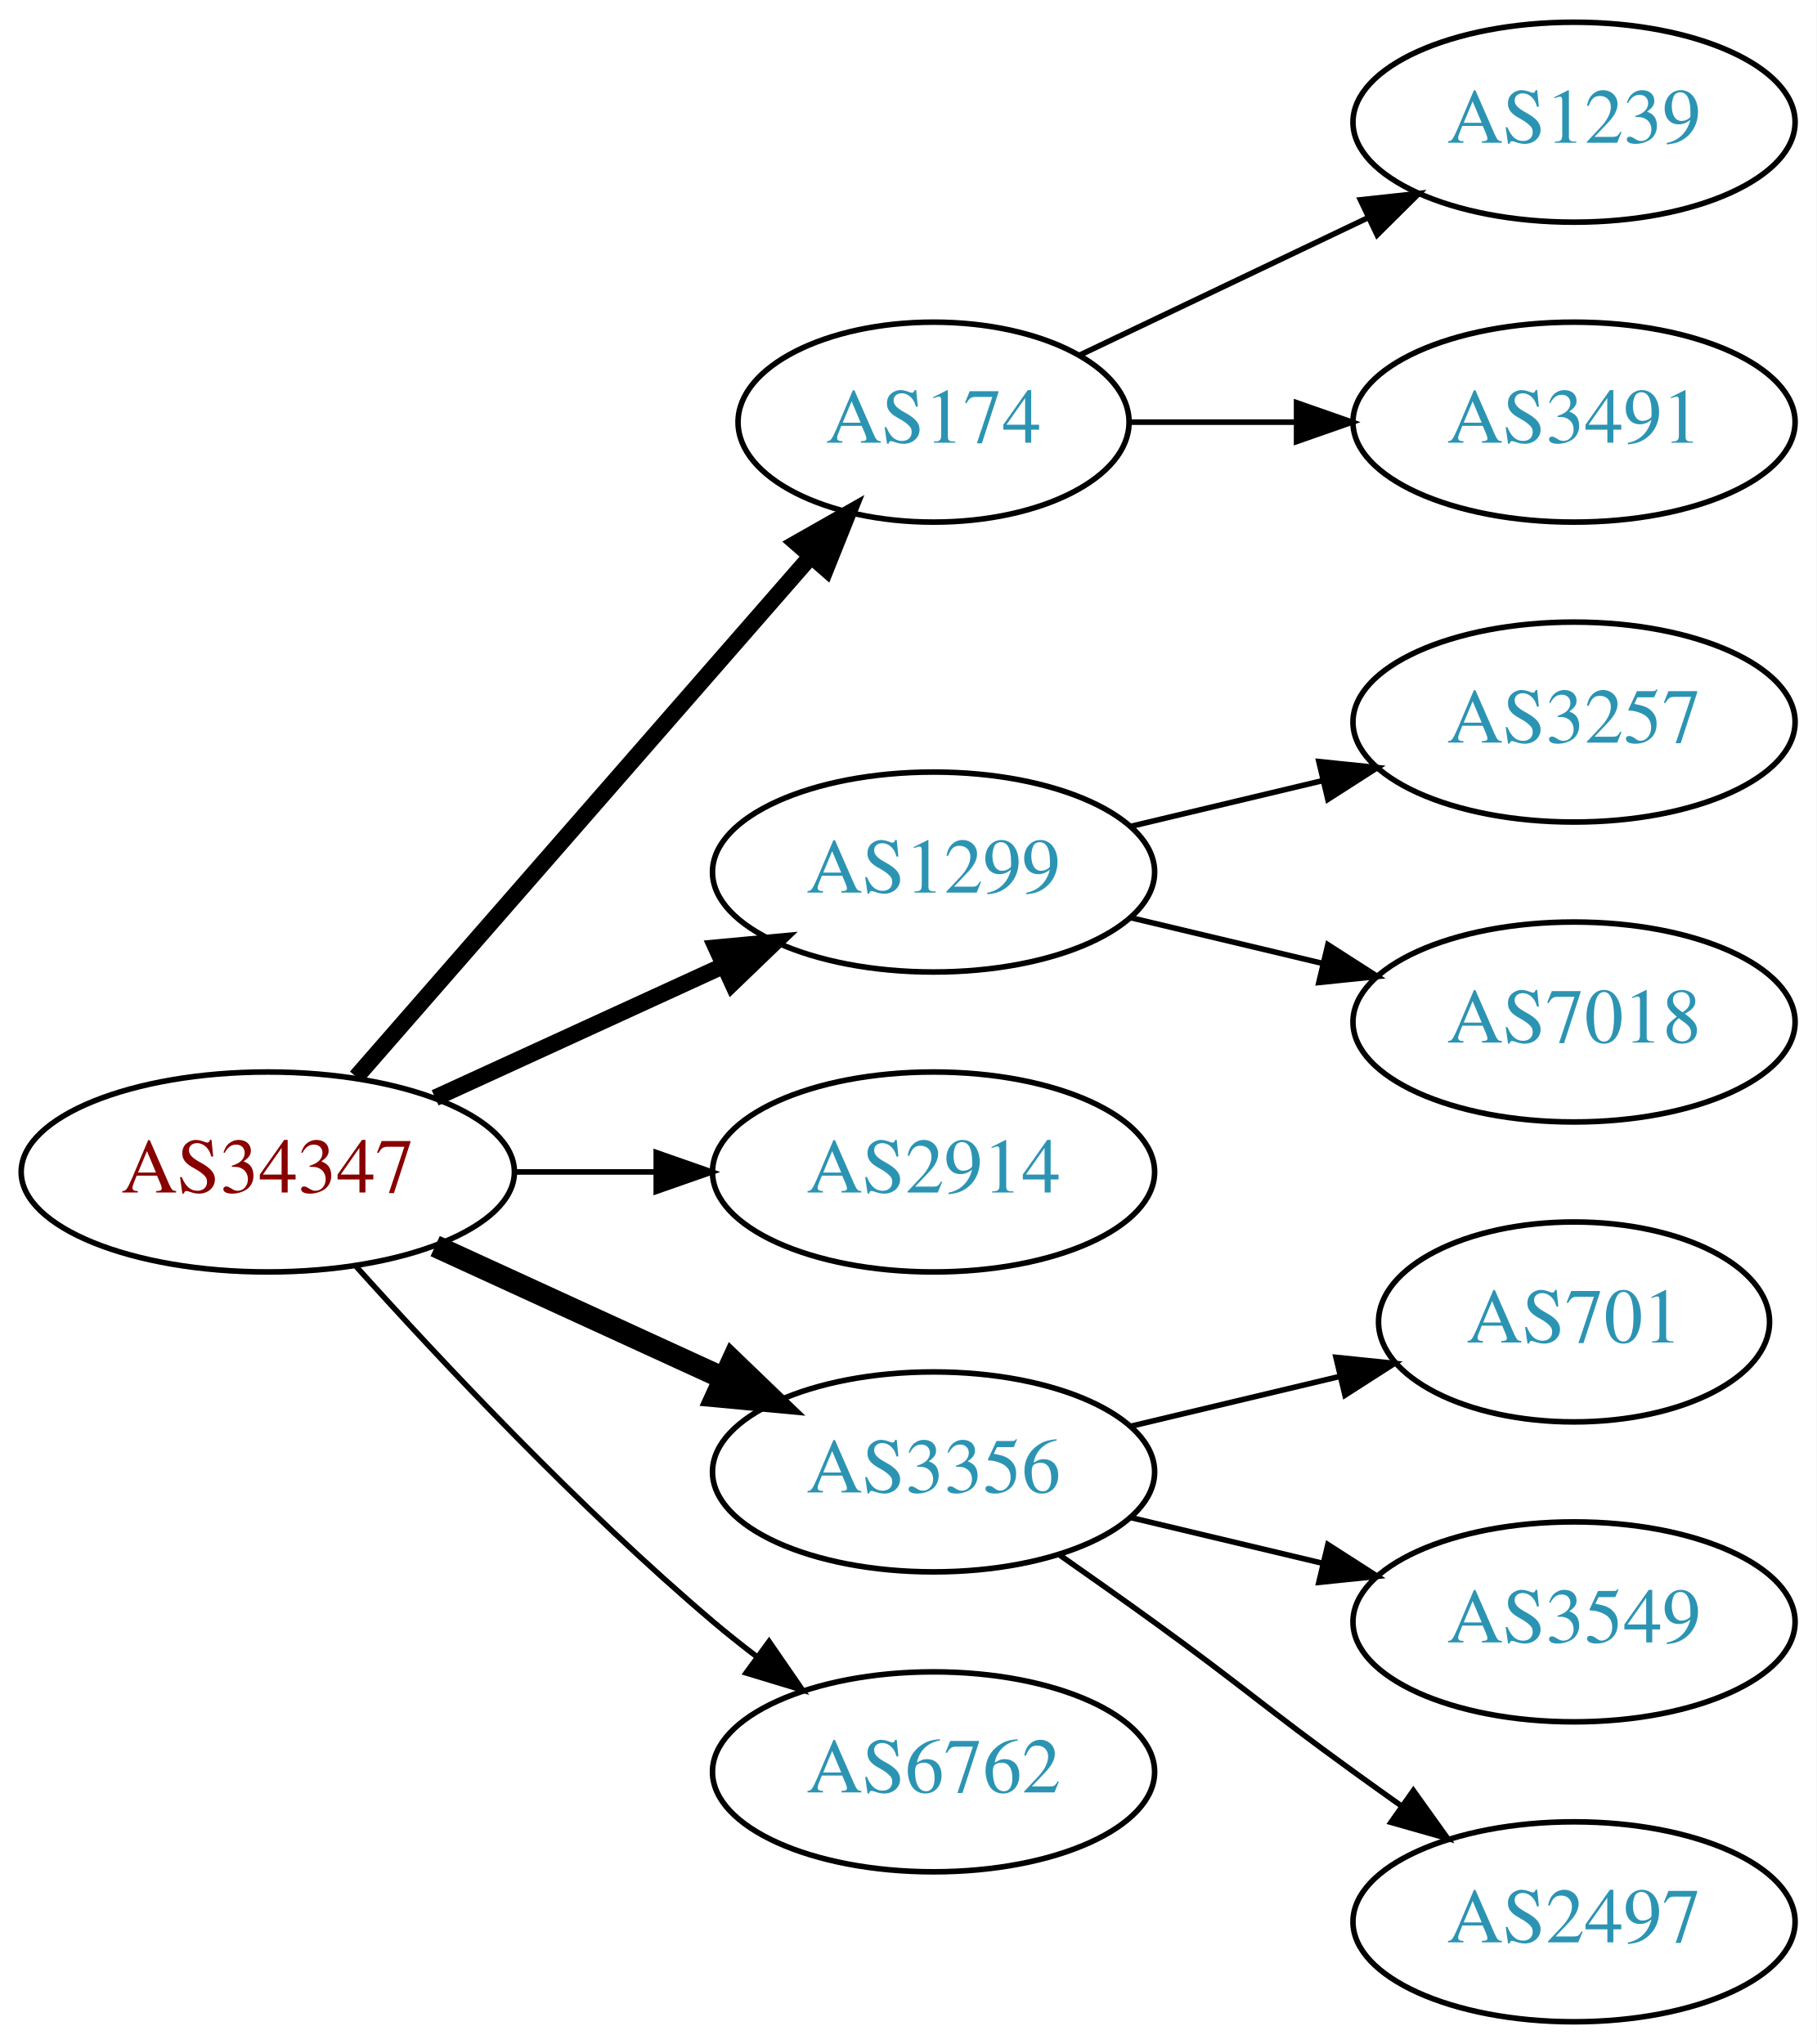
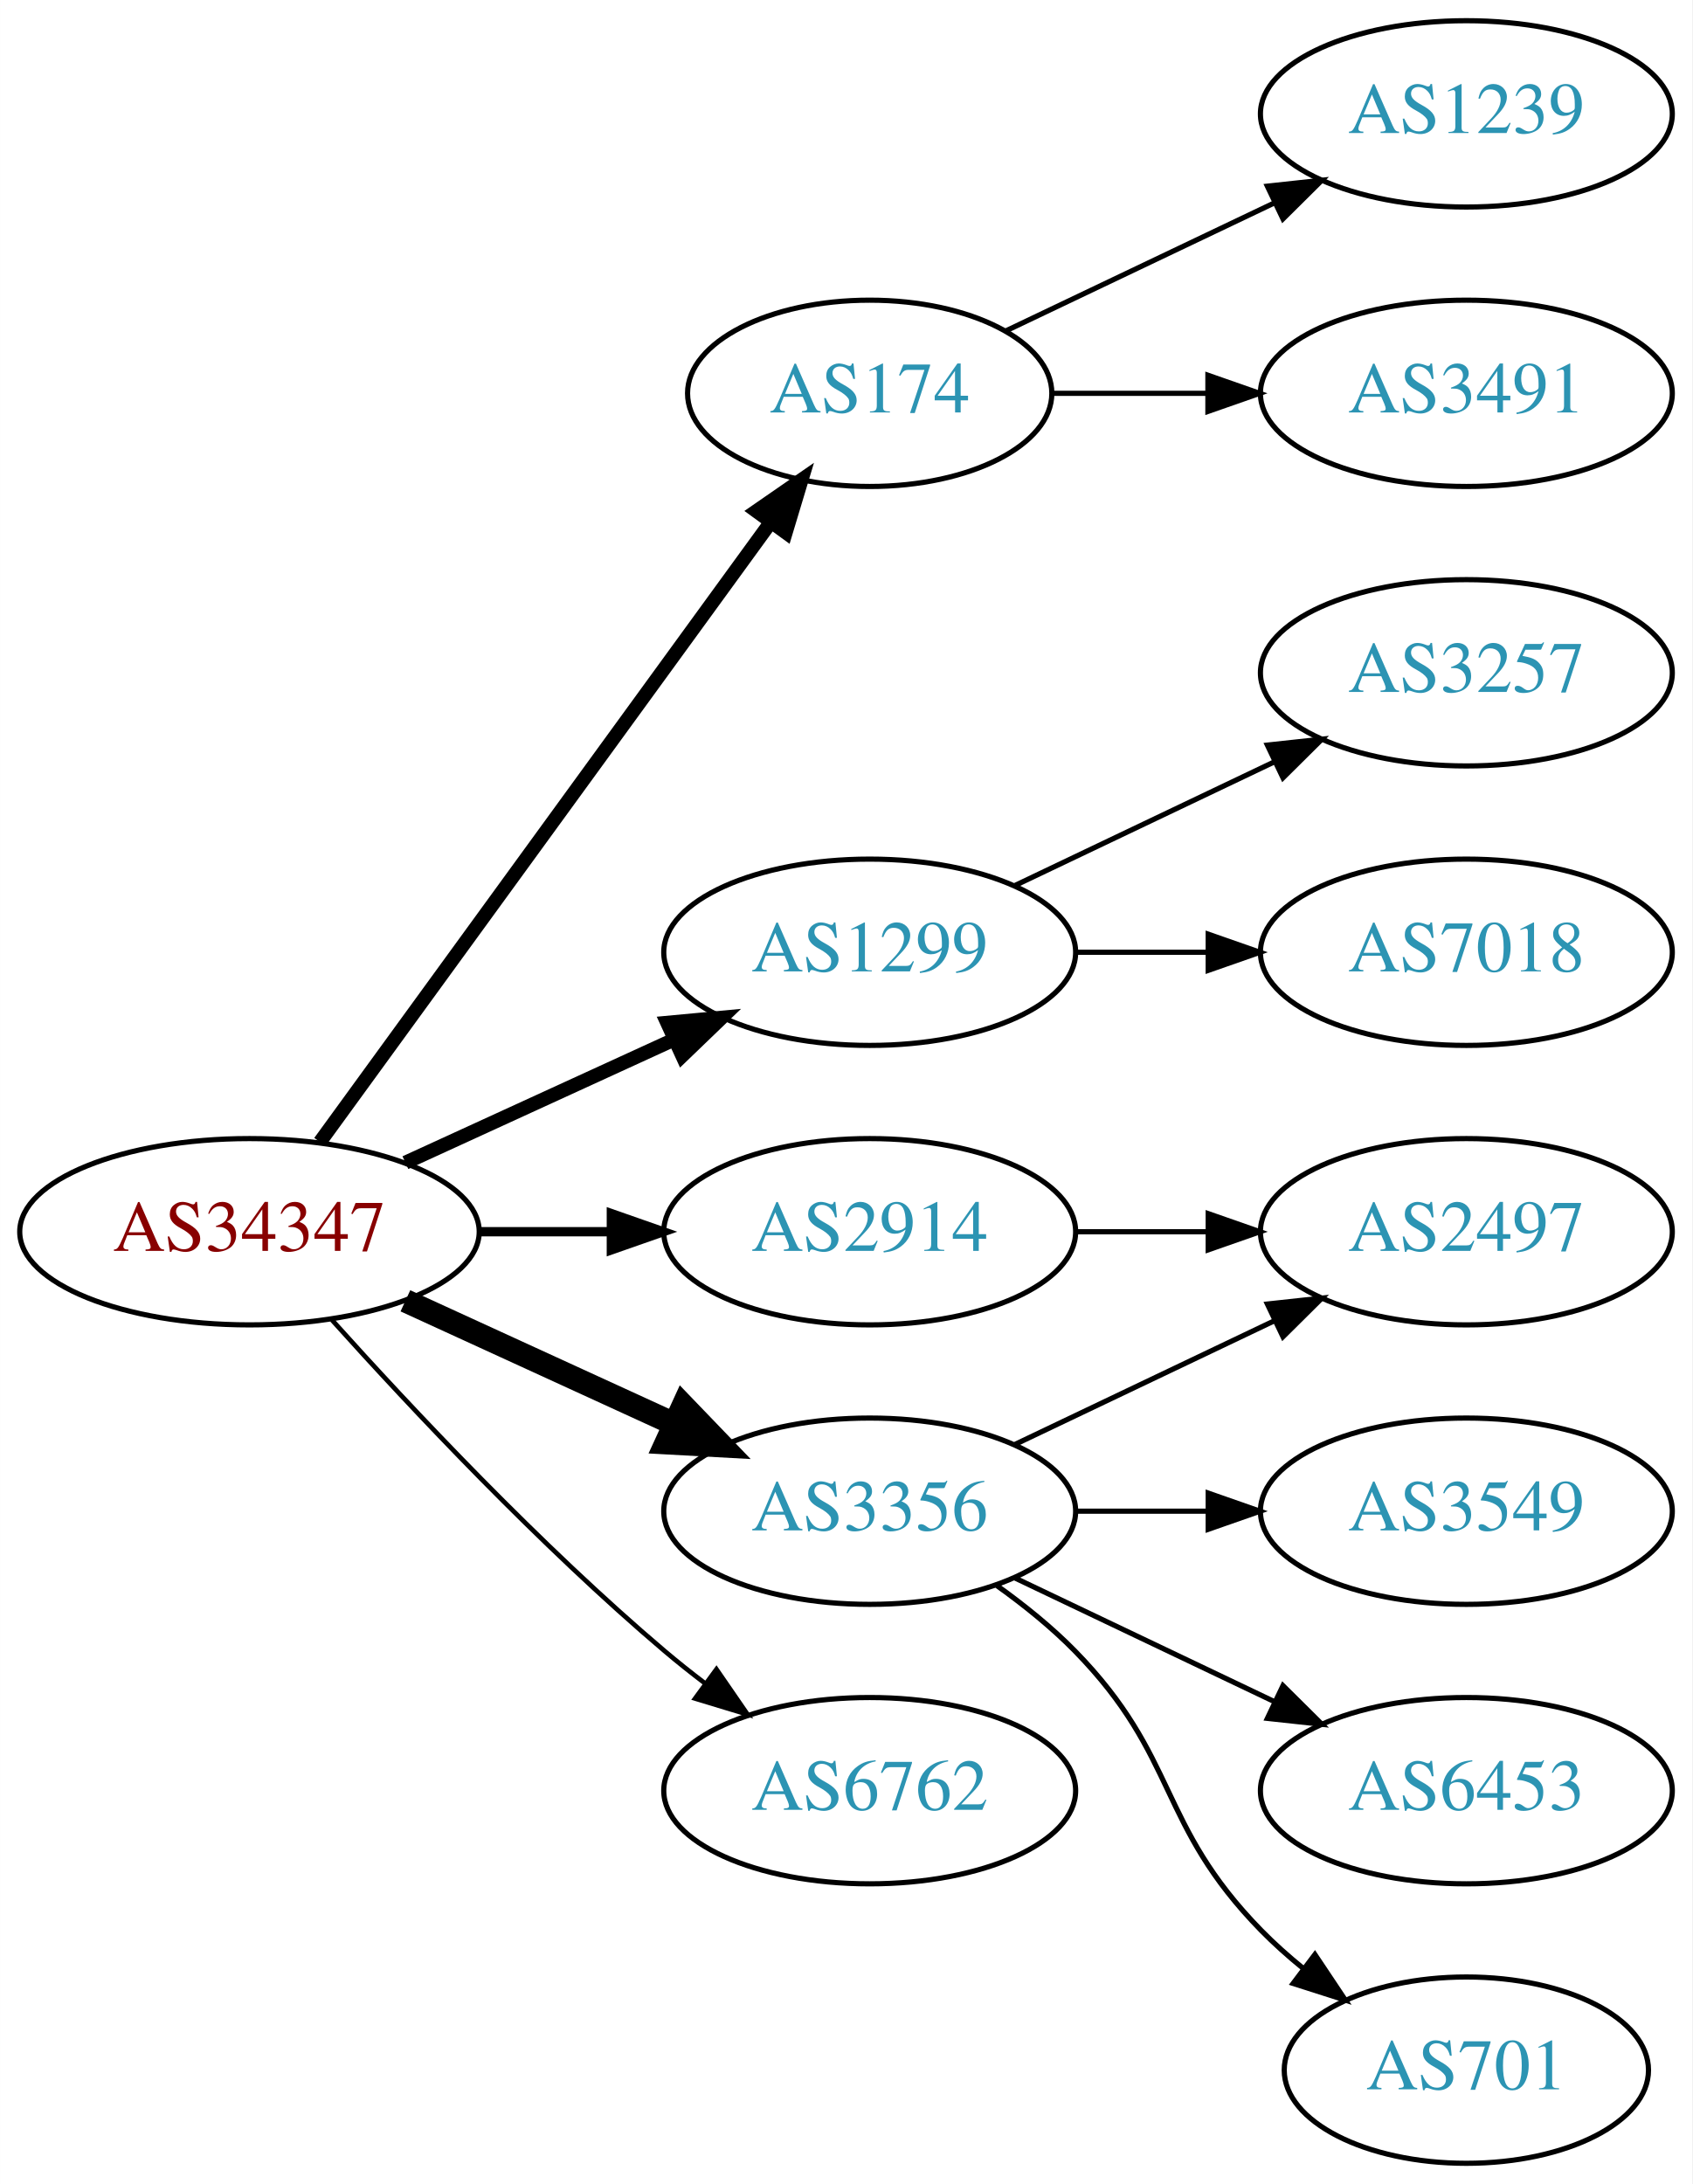
- <svg xmlns="http://www.w3.org/2000/svg" xmlns:xlink="http://www.w3.org/1999/xlink" width="327pt" height="368pt" viewBox="0.00 0.00 326.98 368.00">
-   <g id="graph0" class="graph" transform="scale(1 1) rotate(0) translate(4 364)">
-     <polygon fill="white" stroke="none" points="-4,4 -4,-364 322.978,-364 322.978,4 -4,4" />
+ <svg xmlns="http://www.w3.org/2000/svg" xmlns:xlink="http://www.w3.org/1999/xlink" width="327pt" height="422pt" viewBox="0.00 0.00 326.98 422.00">
+   <g id="graph0" class="graph" transform="scale(1 1) rotate(0) translate(4 418)">
+     <polygon fill="white" stroke="none" points="-4,4 -4,-418 322.978,-418 322.978,4 -4,4" />
    <g id="node1" class="node">
      <g id="a_node1">
        <a xlink:href="/asn/34347" xlink:title="AS34347 ~ HALLAG Kommunal GmbH [AT]">
-           <ellipse fill="#ffffff" stroke="black" cx="44.196" cy="-153" rx="44.393" ry="18" />
-           <text text-anchor="middle" x="44.196" y="-149.3" font-family="Times,serif" font-size="14.00" fill="#880000">AS34347</text>
+           <ellipse fill="#ffffff" stroke="black" cx="44.196" cy="-180" rx="44.393" ry="18" />
+           <text text-anchor="middle" x="44.196" y="-176.3" font-family="Times,serif" font-size="14.00" fill="#880000">AS34347</text>
        </a>
      </g>
    </g>
    <g id="node2" class="node">
      <g id="a_node2">
        <a xlink:href="/asn/174" xlink:title="AS174 ~ Cogent Communications [US]">
-           <ellipse fill="#ffffff" stroke="black" cx="164.039" cy="-288" rx="35.194" ry="18" />
-           <text text-anchor="middle" x="164.039" y="-284.3" font-family="Times,serif" font-size="14.00" fill="#2c94b3">AS174</text>
+           <ellipse fill="#ffffff" stroke="black" cx="164.039" cy="-342" rx="35.194" ry="18" />
+           <text text-anchor="middle" x="164.039" y="-338.3" font-family="Times,serif" font-size="14.00" fill="#2c94b3">AS174</text>
        </a>
      </g>
    </g>
    <g id="edge1" class="edge">
-       <path fill="none" stroke="black" stroke-width="3" d="M60.121,-170.098C80.776,-193.76 118.189,-236.62 141.765,-263.629" />
-       <polygon fill="black" stroke="black" stroke-width="3" points="139.391,-266.231 148.604,-271.463 144.664,-261.628 139.391,-266.231" />
+       <path fill="none" stroke="black" stroke-width="2.7" d="M57.807,-197.337C78.737,-226.109 120.727,-283.834 144.858,-317.007" />
+       <polygon fill="black" stroke="black" stroke-width="2.7" points="142.158,-319.245 150.871,-325.273 147.819,-315.128 142.158,-319.245" />
    </g>
    <g id="node3" class="node">
      <g id="a_node3">
        <a xlink:href="/asn/1299" xlink:title="AS1299 ~ Telia Carrier [EU]">
-           <ellipse fill="#ffffff" stroke="black" cx="164.039" cy="-207" rx="39.794" ry="18" />
-           <text text-anchor="middle" x="164.039" y="-203.3" font-family="Times,serif" font-size="14.00" fill="#2c94b3">AS1299</text>
+           <ellipse fill="#ffffff" stroke="black" cx="164.039" cy="-234" rx="39.794" ry="18" />
+           <text text-anchor="middle" x="164.039" y="-230.3" font-family="Times,serif" font-size="14.00" fill="#2c94b3">AS1299</text>
        </a>
      </g>
    </g>
    <g id="edge2" class="edge">
-       <path fill="none" stroke="black" stroke-width="3" d="M74.326,-166.348C89.937,-173.502 109.335,-182.391 126.007,-190.03" />
-       <polygon fill="black" stroke="black" stroke-width="3" points="124.91,-193.378 135.459,-194.362 127.826,-187.014 124.91,-193.378" />
+       <path fill="none" stroke="black" stroke-width="2.7" d="M74.326,-193.348C89.937,-200.502 109.335,-209.391 126.007,-217.03" />
+       <polygon fill="black" stroke="black" stroke-width="2.7" points="124.91,-220.378 135.459,-221.362 127.826,-214.014 124.91,-220.378" />
    </g>
    <g id="node4" class="node">
      <g id="a_node4">
        <a xlink:href="/asn/2914" xlink:title="AS2914 ~ NTT America, Inc. [US]">
-           <ellipse fill="#ffffff" stroke="black" cx="164.039" cy="-153" rx="39.794" ry="18" />
-           <text text-anchor="middle" x="164.039" y="-149.3" font-family="Times,serif" font-size="14.00" fill="#2c94b3">AS2914</text>
+           <ellipse fill="#ffffff" stroke="black" cx="164.039" cy="-180" rx="39.794" ry="18" />
+           <text text-anchor="middle" x="164.039" y="-176.3" font-family="Times,serif" font-size="14.00" fill="#2c94b3">AS2914</text>
        </a>
      </g>
    </g>
    <g id="edge3" class="edge">
-       <path fill="none" stroke="black" d="M88.407,-153C96.72,-153 105.482,-153 113.965,-153" />
-       <polygon fill="black" stroke="black" points="114.123,-156.5 124.123,-153 114.123,-149.5 114.123,-156.5" />
+       <path fill="none" stroke="black" stroke-width="1.8" d="M88.407,-180C96.72,-180 105.482,-180 113.965,-180" />
+       <polygon fill="black" stroke="black" stroke-width="1.8" points="114.123,-183.5 124.123,-180 114.123,-176.5 114.123,-183.5" />
    </g>
    <g id="node5" class="node">
      <g id="a_node5">
        <a xlink:href="/asn/3356" xlink:title="AS3356 ~ Level 3 Parent, LLC [US]">
-           <ellipse fill="#ffffff" stroke="black" cx="164.039" cy="-99" rx="39.794" ry="18" />
-           <text text-anchor="middle" x="164.039" y="-95.3" font-family="Times,serif" font-size="14.00" fill="#2c94b3">AS3356</text>
+           <ellipse fill="#ffffff" stroke="black" cx="164.039" cy="-126" rx="39.794" ry="18" />
+           <text text-anchor="middle" x="164.039" y="-122.3" font-family="Times,serif" font-size="14.00" fill="#2c94b3">AS3356</text>
        </a>
      </g>
    </g>
    <g id="edge4" class="edge">
-       <path fill="none" stroke="black" stroke-width="4" d="M74.326,-139.652C89.937,-132.498 109.335,-123.609 126.007,-115.97" />
-       <polygon fill="black" stroke="black" stroke-width="4" points="127.826,-118.986 135.459,-111.638 124.91,-112.622 127.826,-118.986" />
+       <path fill="none" stroke="black" stroke-width="4.5" d="M74.326,-166.652C89.937,-159.498 109.335,-150.609 126.007,-142.97" />
+       <polygon fill="black" stroke="black" stroke-width="4.5" points="128.008,-146.384 135.459,-138.638 124.727,-139.225 128.008,-146.384" />
    </g>
    <g id="node6" class="node">
      <g id="a_node6">
        <a xlink:href="/asn/6762" xlink:title="AS6762 ~ TELECOM ITALIA SPARKLE S.p.A. [IT]">
-           <ellipse fill="#ffffff" stroke="black" cx="164.039" cy="-45" rx="39.794" ry="18" />
-           <text text-anchor="middle" x="164.039" y="-41.3" font-family="Times,serif" font-size="14.00" fill="#2c94b3">AS6762</text>
+           <ellipse fill="#ffffff" stroke="black" cx="164.039" cy="-72" rx="39.794" ry="18" />
+           <text text-anchor="middle" x="164.039" y="-68.3" font-family="Times,serif" font-size="14.00" fill="#2c94b3">AS6762</text>
        </a>
      </g>
    </g>
    <g id="edge5" class="edge">
-       <path fill="none" stroke="black" d="M60.128,-135.956C75.455,-118.903 100.39,-92.35 124.392,-72 126.889,-69.883 129.55,-67.768 132.261,-65.707" />
-       <polygon fill="black" stroke="black" points="134.427,-68.459 140.437,-59.734 130.298,-62.806 134.427,-68.459" />
+       <path fill="none" stroke="black" stroke-width="0.9" d="M60.128,-162.956C75.455,-145.903 100.39,-119.35 124.392,-99 126.889,-96.883 129.55,-94.768 132.261,-92.707" />
+       <polygon fill="black" stroke="black" stroke-width="0.9" points="134.427,-95.459 140.437,-86.734 130.298,-89.806 134.427,-95.459" />
    </g>
    <g id="node7" class="node">
      <g id="a_node7">
        <a xlink:href="/asn/1239" xlink:title="AS1239 ~ Sprint [US]">
-           <ellipse fill="#ffffff" stroke="black" cx="279.332" cy="-342" rx="39.794" ry="18" />
-           <text text-anchor="middle" x="279.332" y="-338.3" font-family="Times,serif" font-size="14.00" fill="#2c94b3">AS1239</text>
+           <ellipse fill="#ffffff" stroke="black" cx="279.332" cy="-396" rx="39.794" ry="18" />
+           <text text-anchor="middle" x="279.332" y="-392.3" font-family="Times,serif" font-size="14.00" fill="#2c94b3">AS1239</text>
        </a>
      </g>
    </g>
    <g id="edge6" class="edge">
-       <path fill="none" stroke="black" d="M190.464,-300.119C205.766,-307.413 225.49,-316.814 242.372,-324.86" />
-       <polygon fill="black" stroke="black" points="240.879,-328.026 251.412,-329.169 243.891,-321.707 240.879,-328.026" />
+       <path fill="none" stroke="black" d="M190.464,-354.119C205.766,-361.413 225.49,-370.814 242.372,-378.86" />
+       <polygon fill="black" stroke="black" points="240.879,-382.026 251.412,-383.169 243.891,-375.707 240.879,-382.026" />
    </g>
    <g id="node8" class="node">
      <g id="a_node8">
        <a xlink:href="/asn/3491" xlink:title="AS3491 ~ PCCW Global, Inc. [US]">
-           <ellipse fill="#ffffff" stroke="black" cx="279.332" cy="-288" rx="39.794" ry="18" />
-           <text text-anchor="middle" x="279.332" y="-284.3" font-family="Times,serif" font-size="14.00" fill="#2c94b3">AS3491</text>
+           <ellipse fill="#ffffff" stroke="black" cx="279.332" cy="-342" rx="39.794" ry="18" />
+           <text text-anchor="middle" x="279.332" y="-338.3" font-family="Times,serif" font-size="14.00" fill="#2c94b3">AS3491</text>
        </a>
      </g>
    </g>
    <g id="edge7" class="edge">
-       <path fill="none" stroke="black" d="M199.338,-288C208.715,-288 219.065,-288 229.1,-288" />
-       <polygon fill="black" stroke="black" points="229.388,-291.5 239.388,-288 229.388,-284.5 229.388,-291.5" />
+       <path fill="none" stroke="black" d="M199.338,-342C208.715,-342 219.065,-342 229.1,-342" />
+       <polygon fill="black" stroke="black" points="229.388,-345.5 239.388,-342 229.388,-338.5 229.388,-345.5" />
    </g>
    <g id="node9" class="node">
      <g id="a_node9">
        <a xlink:href="/asn/3257" xlink:title="AS3257 ~ GTT [DE]">
-           <ellipse fill="#ffffff" stroke="black" cx="279.332" cy="-234" rx="39.794" ry="18" />
-           <text text-anchor="middle" x="279.332" y="-230.3" font-family="Times,serif" font-size="14.00" fill="#2c94b3">AS3257</text>
+           <ellipse fill="#ffffff" stroke="black" cx="279.332" cy="-288" rx="39.794" ry="18" />
+           <text text-anchor="middle" x="279.332" y="-284.3" font-family="Times,serif" font-size="14.00" fill="#2c94b3">AS3257</text>
        </a>
      </g>
    </g>
    <g id="edge8" class="edge">
-       <path fill="none" stroke="black" d="M199.646,-215.248C210.517,-217.838 222.671,-220.735 234.114,-223.462" />
-       <polygon fill="black" stroke="black" points="233.397,-226.889 243.936,-225.803 235.02,-220.08 233.397,-226.889" />
+       <path fill="none" stroke="black" d="M192.175,-246.934C207.169,-254.081 225.99,-263.052 242.213,-270.785" />
+       <polygon fill="black" stroke="black" points="240.884,-274.028 251.417,-275.171 243.895,-267.709 240.884,-274.028" />
    </g>
    <g id="node10" class="node">
      <g id="a_node10">
        <a xlink:href="/asn/7018" xlink:title="AS7018 ~ AT&amp;T Services, Inc. [US]">
-           <ellipse fill="#ffffff" stroke="black" cx="279.332" cy="-180" rx="39.794" ry="18" />
-           <text text-anchor="middle" x="279.332" y="-176.3" font-family="Times,serif" font-size="14.00" fill="#2c94b3">AS7018</text>
+           <ellipse fill="#ffffff" stroke="black" cx="279.332" cy="-234" rx="39.794" ry="18" />
+           <text text-anchor="middle" x="279.332" y="-230.3" font-family="Times,serif" font-size="14.00" fill="#2c94b3">AS7018</text>
        </a>
      </g>
    </g>
    <g id="edge9" class="edge">
-       <path fill="none" stroke="black" d="M199.646,-198.752C210.517,-196.162 222.671,-193.265 234.114,-190.538" />
-       <polygon fill="black" stroke="black" points="235.02,-193.92 243.936,-188.197 233.397,-187.111 235.02,-193.92" />
+       <path fill="none" stroke="black" d="M203.711,-234C211.914,-234 220.678,-234 229.21,-234" />
+       <polygon fill="black" stroke="black" points="229.449,-237.5 239.449,-234 229.449,-230.5 229.449,-237.5" />
    </g>
    <g id="node11" class="node">
      <g id="a_node11">
-         <a xlink:href="/asn/701" xlink:title="AS701 ~ UUNET [US]">
-           <ellipse fill="#ffffff" stroke="black" cx="279.332" cy="-126" rx="35.194" ry="18" />
-           <text text-anchor="middle" x="279.332" y="-122.3" font-family="Times,serif" font-size="14.00" fill="#2c94b3">AS701</text>
+         <a xlink:href="/asn/2497" xlink:title="AS2497 ~ Internet Initiative Japan Inc. [JP]">
+           <ellipse fill="#ffffff" stroke="black" cx="279.332" cy="-180" rx="39.794" ry="18" />
+           <text text-anchor="middle" x="279.332" y="-176.3" font-family="Times,serif" font-size="14.00" fill="#2c94b3">AS2497</text>
        </a>
      </g>
    </g>
    <g id="edge10" class="edge">
-       <path fill="none" stroke="black" d="M199.646,-107.248C211.44,-110.058 224.745,-113.229 237.013,-116.153" />
-       <polygon fill="black" stroke="black" points="236.479,-119.624 247.018,-118.537 238.101,-112.814 236.479,-119.624" />
+       <path fill="none" stroke="black" d="M203.711,-180C211.914,-180 220.678,-180 229.21,-180" />
+       <polygon fill="black" stroke="black" points="229.449,-183.5 239.449,-180 229.449,-176.5 229.449,-183.5" />
+     </g>
+     <g id="edge14" class="edge">
+       <path fill="none" stroke="black" d="M192.175,-138.934C207.169,-146.081 225.99,-155.052 242.213,-162.785" />
+       <polygon fill="black" stroke="black" points="240.884,-166.028 251.417,-167.171 243.895,-159.709 240.884,-166.028" />
    </g>
    <g id="node12" class="node">
      <g id="a_node12">
        <a xlink:href="/asn/3549" xlink:title="AS3549 ~ Level 3 Parent, LLC [US]">
-           <ellipse fill="#ffffff" stroke="black" cx="279.332" cy="-72" rx="39.794" ry="18" />
-           <text text-anchor="middle" x="279.332" y="-68.3" font-family="Times,serif" font-size="14.00" fill="#2c94b3">AS3549</text>
+           <ellipse fill="#ffffff" stroke="black" cx="279.332" cy="-126" rx="39.794" ry="18" />
+           <text text-anchor="middle" x="279.332" y="-122.3" font-family="Times,serif" font-size="14.00" fill="#2c94b3">AS3549</text>
        </a>
      </g>
    </g>
    <g id="edge11" class="edge">
-       <path fill="none" stroke="black" d="M199.646,-90.752C210.517,-88.162 222.671,-85.265 234.114,-82.538" />
-       <polygon fill="black" stroke="black" points="235.02,-85.92 243.936,-80.197 233.397,-79.111 235.02,-85.92" />
+       <path fill="none" stroke="black" d="M203.711,-126C211.914,-126 220.678,-126 229.21,-126" />
+       <polygon fill="black" stroke="black" points="229.449,-129.5 239.449,-126 229.449,-122.5 229.449,-129.5" />
    </g>
    <g id="node13" class="node">
      <g id="a_node13">
-         <a xlink:href="/asn/2497" xlink:title="AS2497 ~ Internet Initiative Japan Inc. [JP]">
-           <ellipse fill="#ffffff" stroke="black" cx="279.332" cy="-18" rx="39.794" ry="18" />
-           <text text-anchor="middle" x="279.332" y="-14.3" font-family="Times,serif" font-size="14.00" fill="#2c94b3">AS2497</text>
+         <a xlink:href="/asn/6453" xlink:title="AS6453 ~ TATA COMMUNICATIONS (AMERICA) INC [US]">
+           <ellipse fill="#ffffff" stroke="black" cx="279.332" cy="-72" rx="39.794" ry="18" />
+           <text text-anchor="middle" x="279.332" y="-68.3" font-family="Times,serif" font-size="14.00" fill="#2c94b3">AS6453</text>
        </a>
      </g>
    </g>
    <g id="edge12" class="edge">
-       <path fill="none" stroke="black" d="M186.796,-83.991C192.33,-80.121 198.249,-75.936 203.685,-72 219.885,-60.271 223.485,-56.729 239.685,-45 242.488,-42.971 245.42,-40.875 248.36,-38.791" />
-       <polygon fill="black" stroke="black" points="250.411,-41.627 256.575,-33.009 246.382,-35.903 250.411,-41.627" />
+       <path fill="none" stroke="black" d="M192.175,-113.066C207.169,-105.919 225.99,-96.948 242.213,-89.215" />
+       <polygon fill="black" stroke="black" points="243.895,-92.291 251.417,-84.829 240.884,-85.972 243.895,-92.291" />
+     </g>
+     <g id="node14" class="node">
+       <g id="a_node14">
+         <a xlink:href="/asn/701" xlink:title="AS701 ~ UUNET [US]">
+           <ellipse fill="#ffffff" stroke="black" cx="279.332" cy="-18" rx="35.194" ry="18" />
+           <text text-anchor="middle" x="279.332" y="-14.3" font-family="Times,serif" font-size="14.00" fill="#2c94b3">AS701</text>
+         </a>
+       </g>
+     </g>
+     <g id="edge13" class="edge">
+       <path fill="none" stroke="black" d="M188.633,-111.611C193.889,-107.852 199.22,-103.563 203.685,-99 223.858,-78.383 219.513,-65.617 239.685,-45 242.164,-42.466 244.911,-40.017 247.763,-37.696" />
+       <polygon fill="black" stroke="black" points="250.066,-40.343 255.949,-31.532 245.855,-34.752 250.066,-40.343" />
    </g>
  </g>
</svg>
